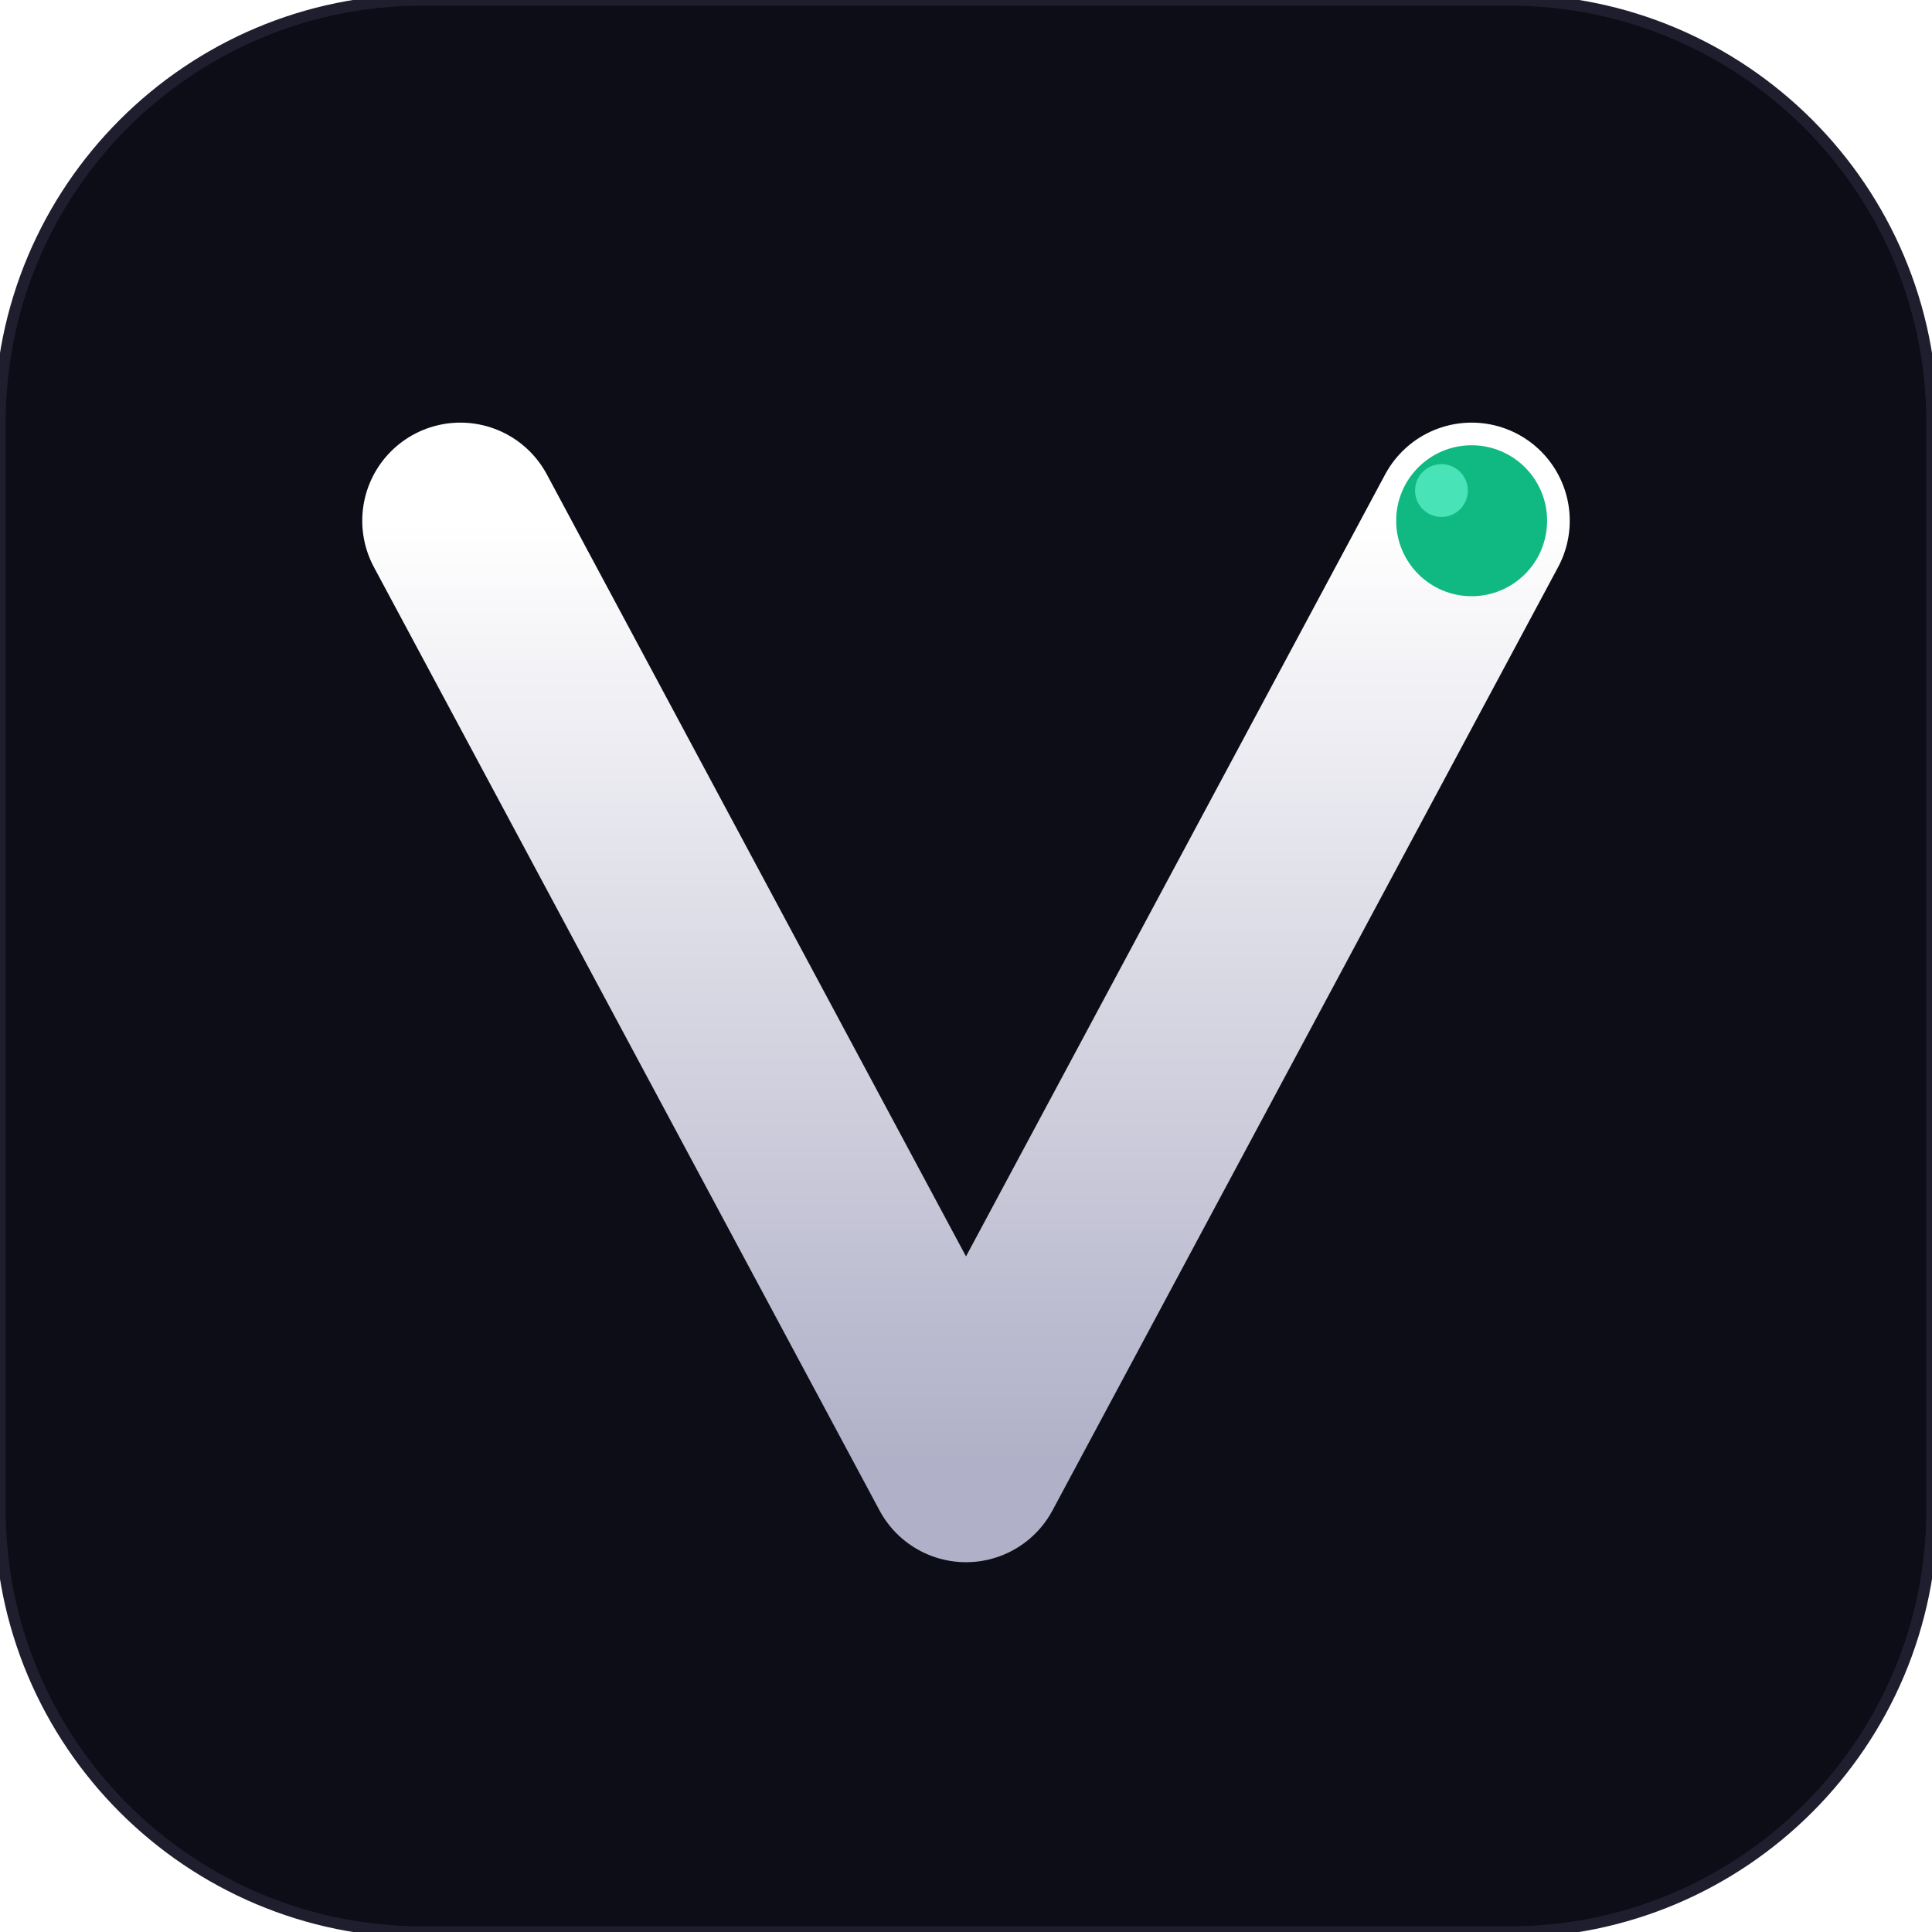
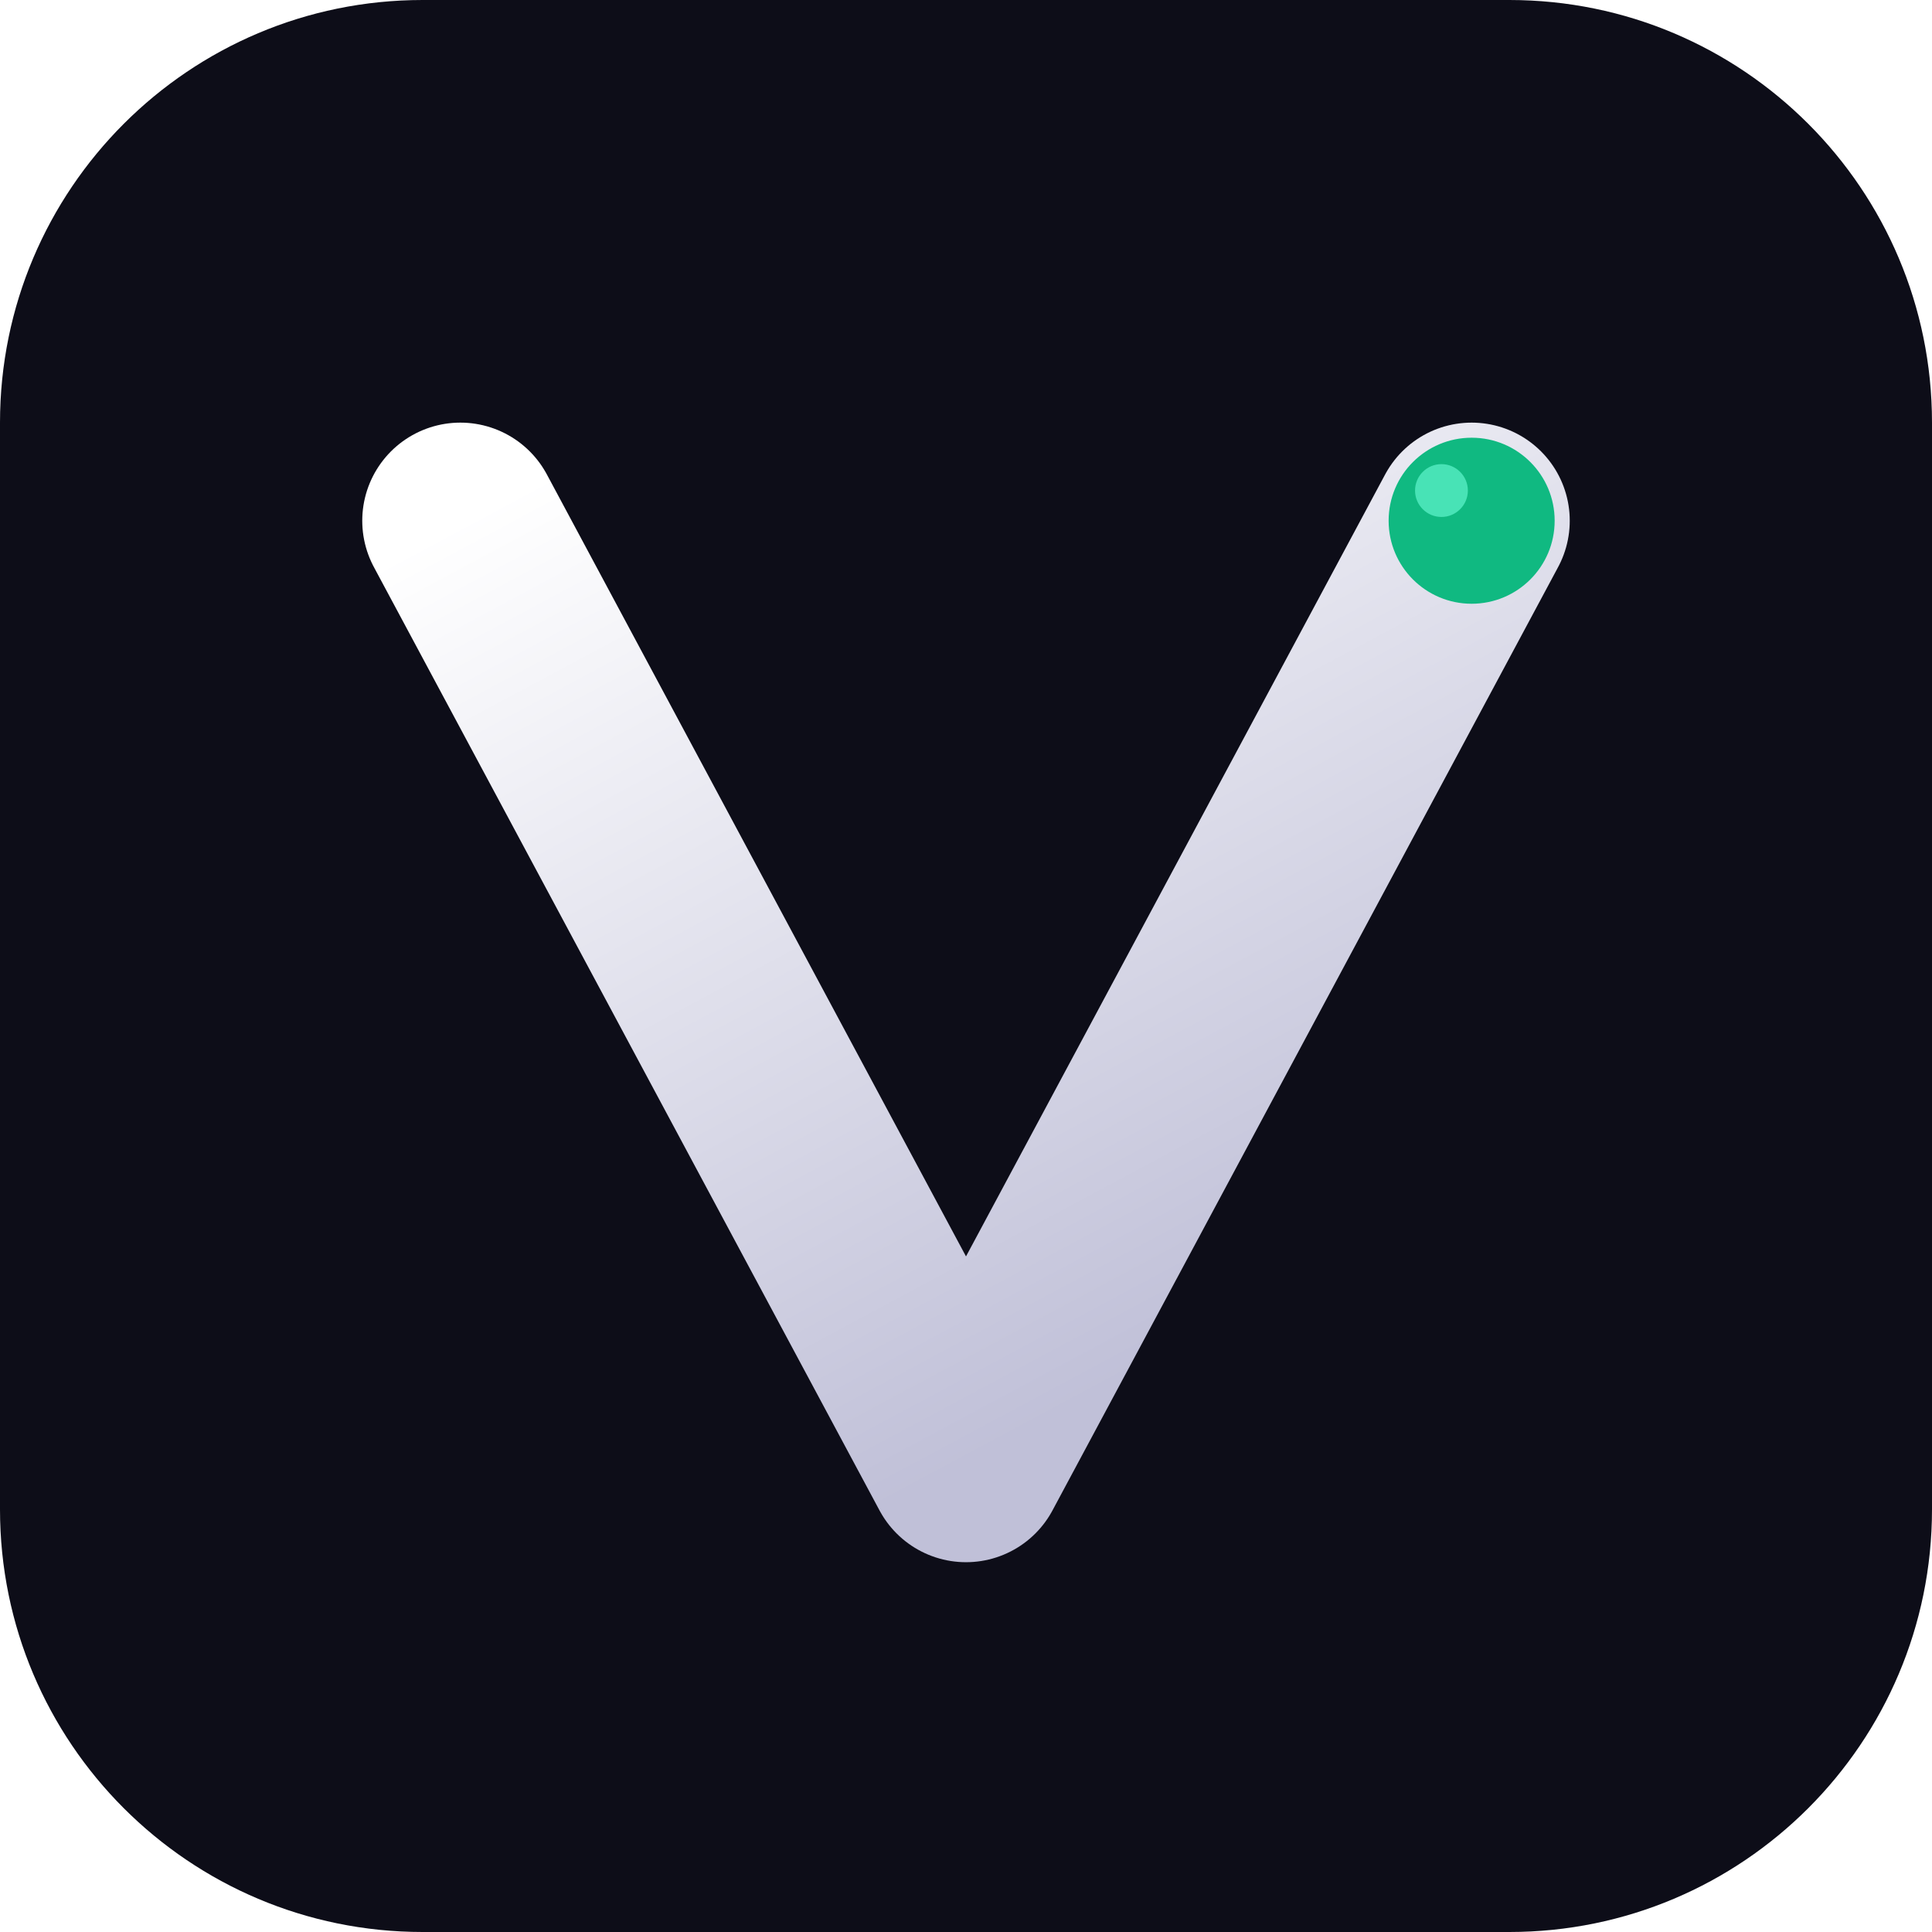
- <svg xmlns="http://www.w3.org/2000/svg" viewBox="0 0 512 512">
+ <svg xmlns="http://www.w3.org/2000/svg" width="512" height="512" viewBox="0 0 512 512">
  <defs>
-     <linearGradient id="vGrad" x1="0" y1="0" x2="0" y2="1">
+     <linearGradient id="vgrad" x1="122" y1="138" x2="256" y2="388" gradientUnits="userSpaceOnUse">
      <stop offset="0%" stop-color="#FFFFFF" />
-       <stop offset="100%" stop-color="#B0B0C8" />
+       <stop offset="100%" stop-color="#C0C0D8" />
    </linearGradient>
  </defs>
  <rect width="512" height="512" rx="112" fill="#0D0D18" />
-   <rect width="512" height="512" rx="112" fill="none" stroke="#1E1E2E" stroke-width="3" />
-   <polyline points="122,138 256,388 390,138" fill="none" stroke="url(#vGrad)" stroke-width="52" stroke-linecap="round" stroke-linejoin="round" />
-   <circle cx="390" cy="138" r="20" fill="#10B981" />
+   <path d="M 122 138 L 256 388 L 390 138" stroke="url(#vgrad)" stroke-width="52" stroke-linecap="round" stroke-linejoin="round" fill="none" />
+   <circle cx="390" cy="138" r="22" fill="#10B981" />
  <circle cx="382" cy="130" r="7" fill="#6EFFD8" opacity="0.6" />
</svg>
